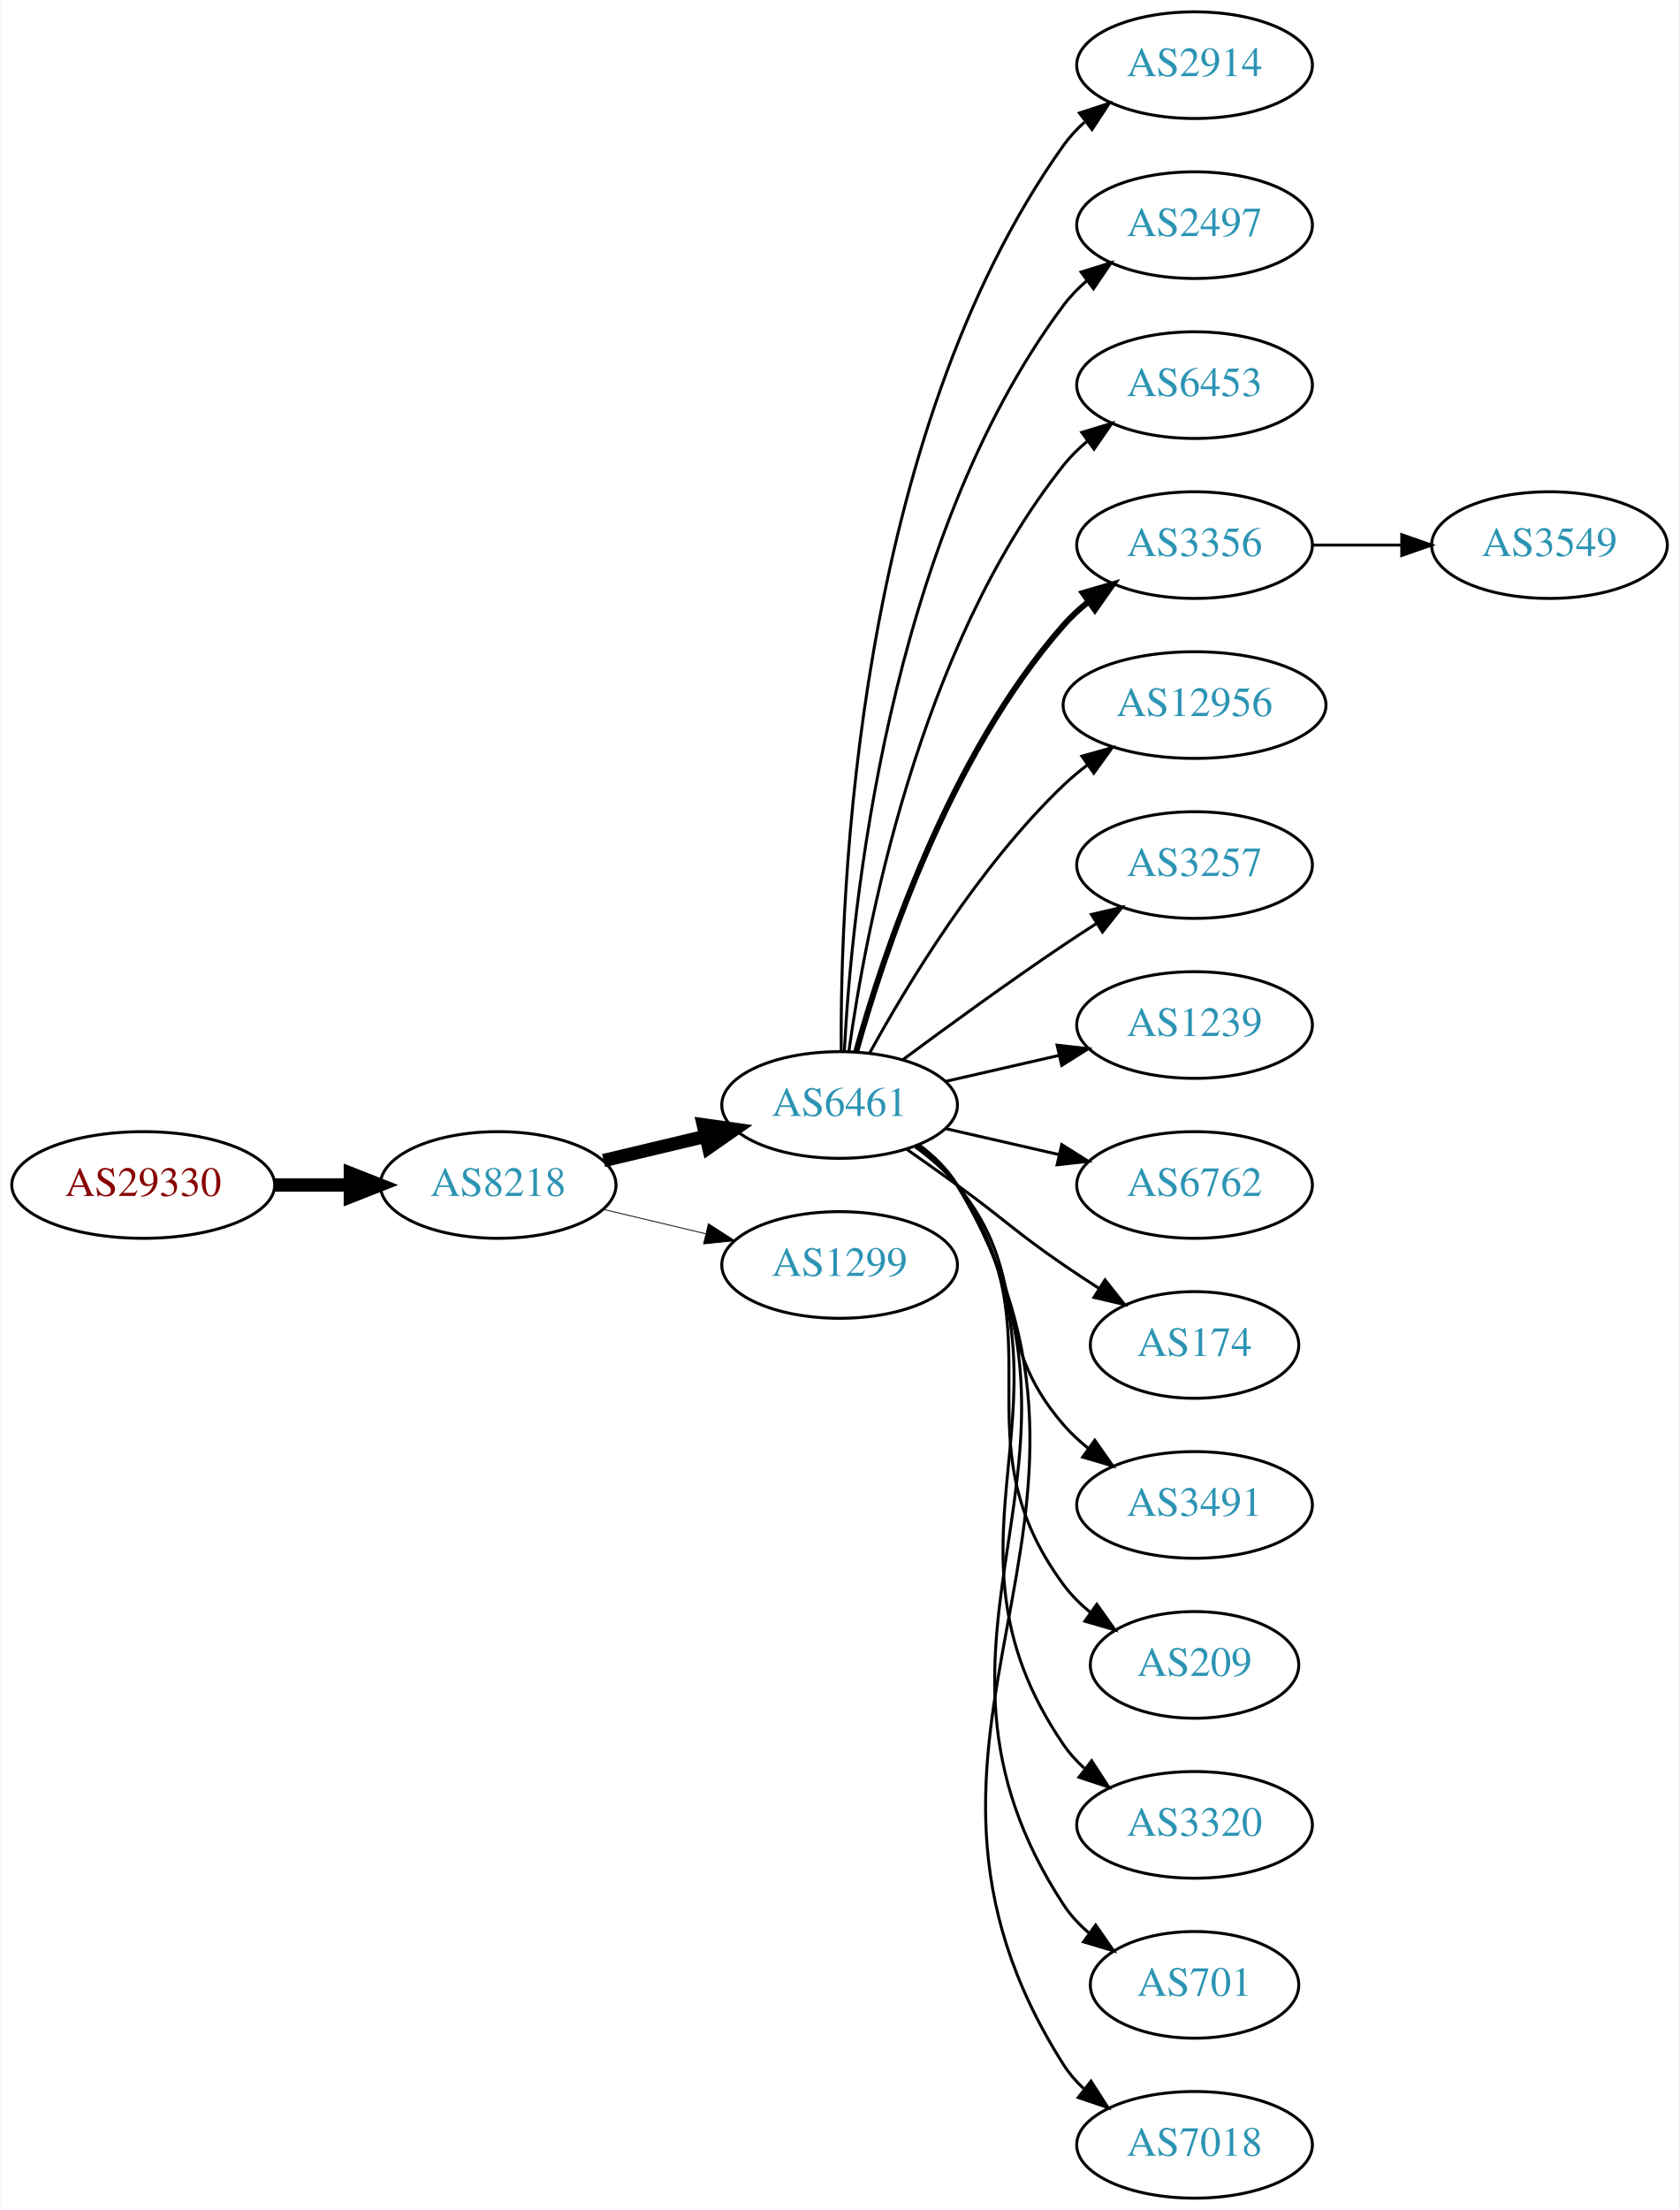
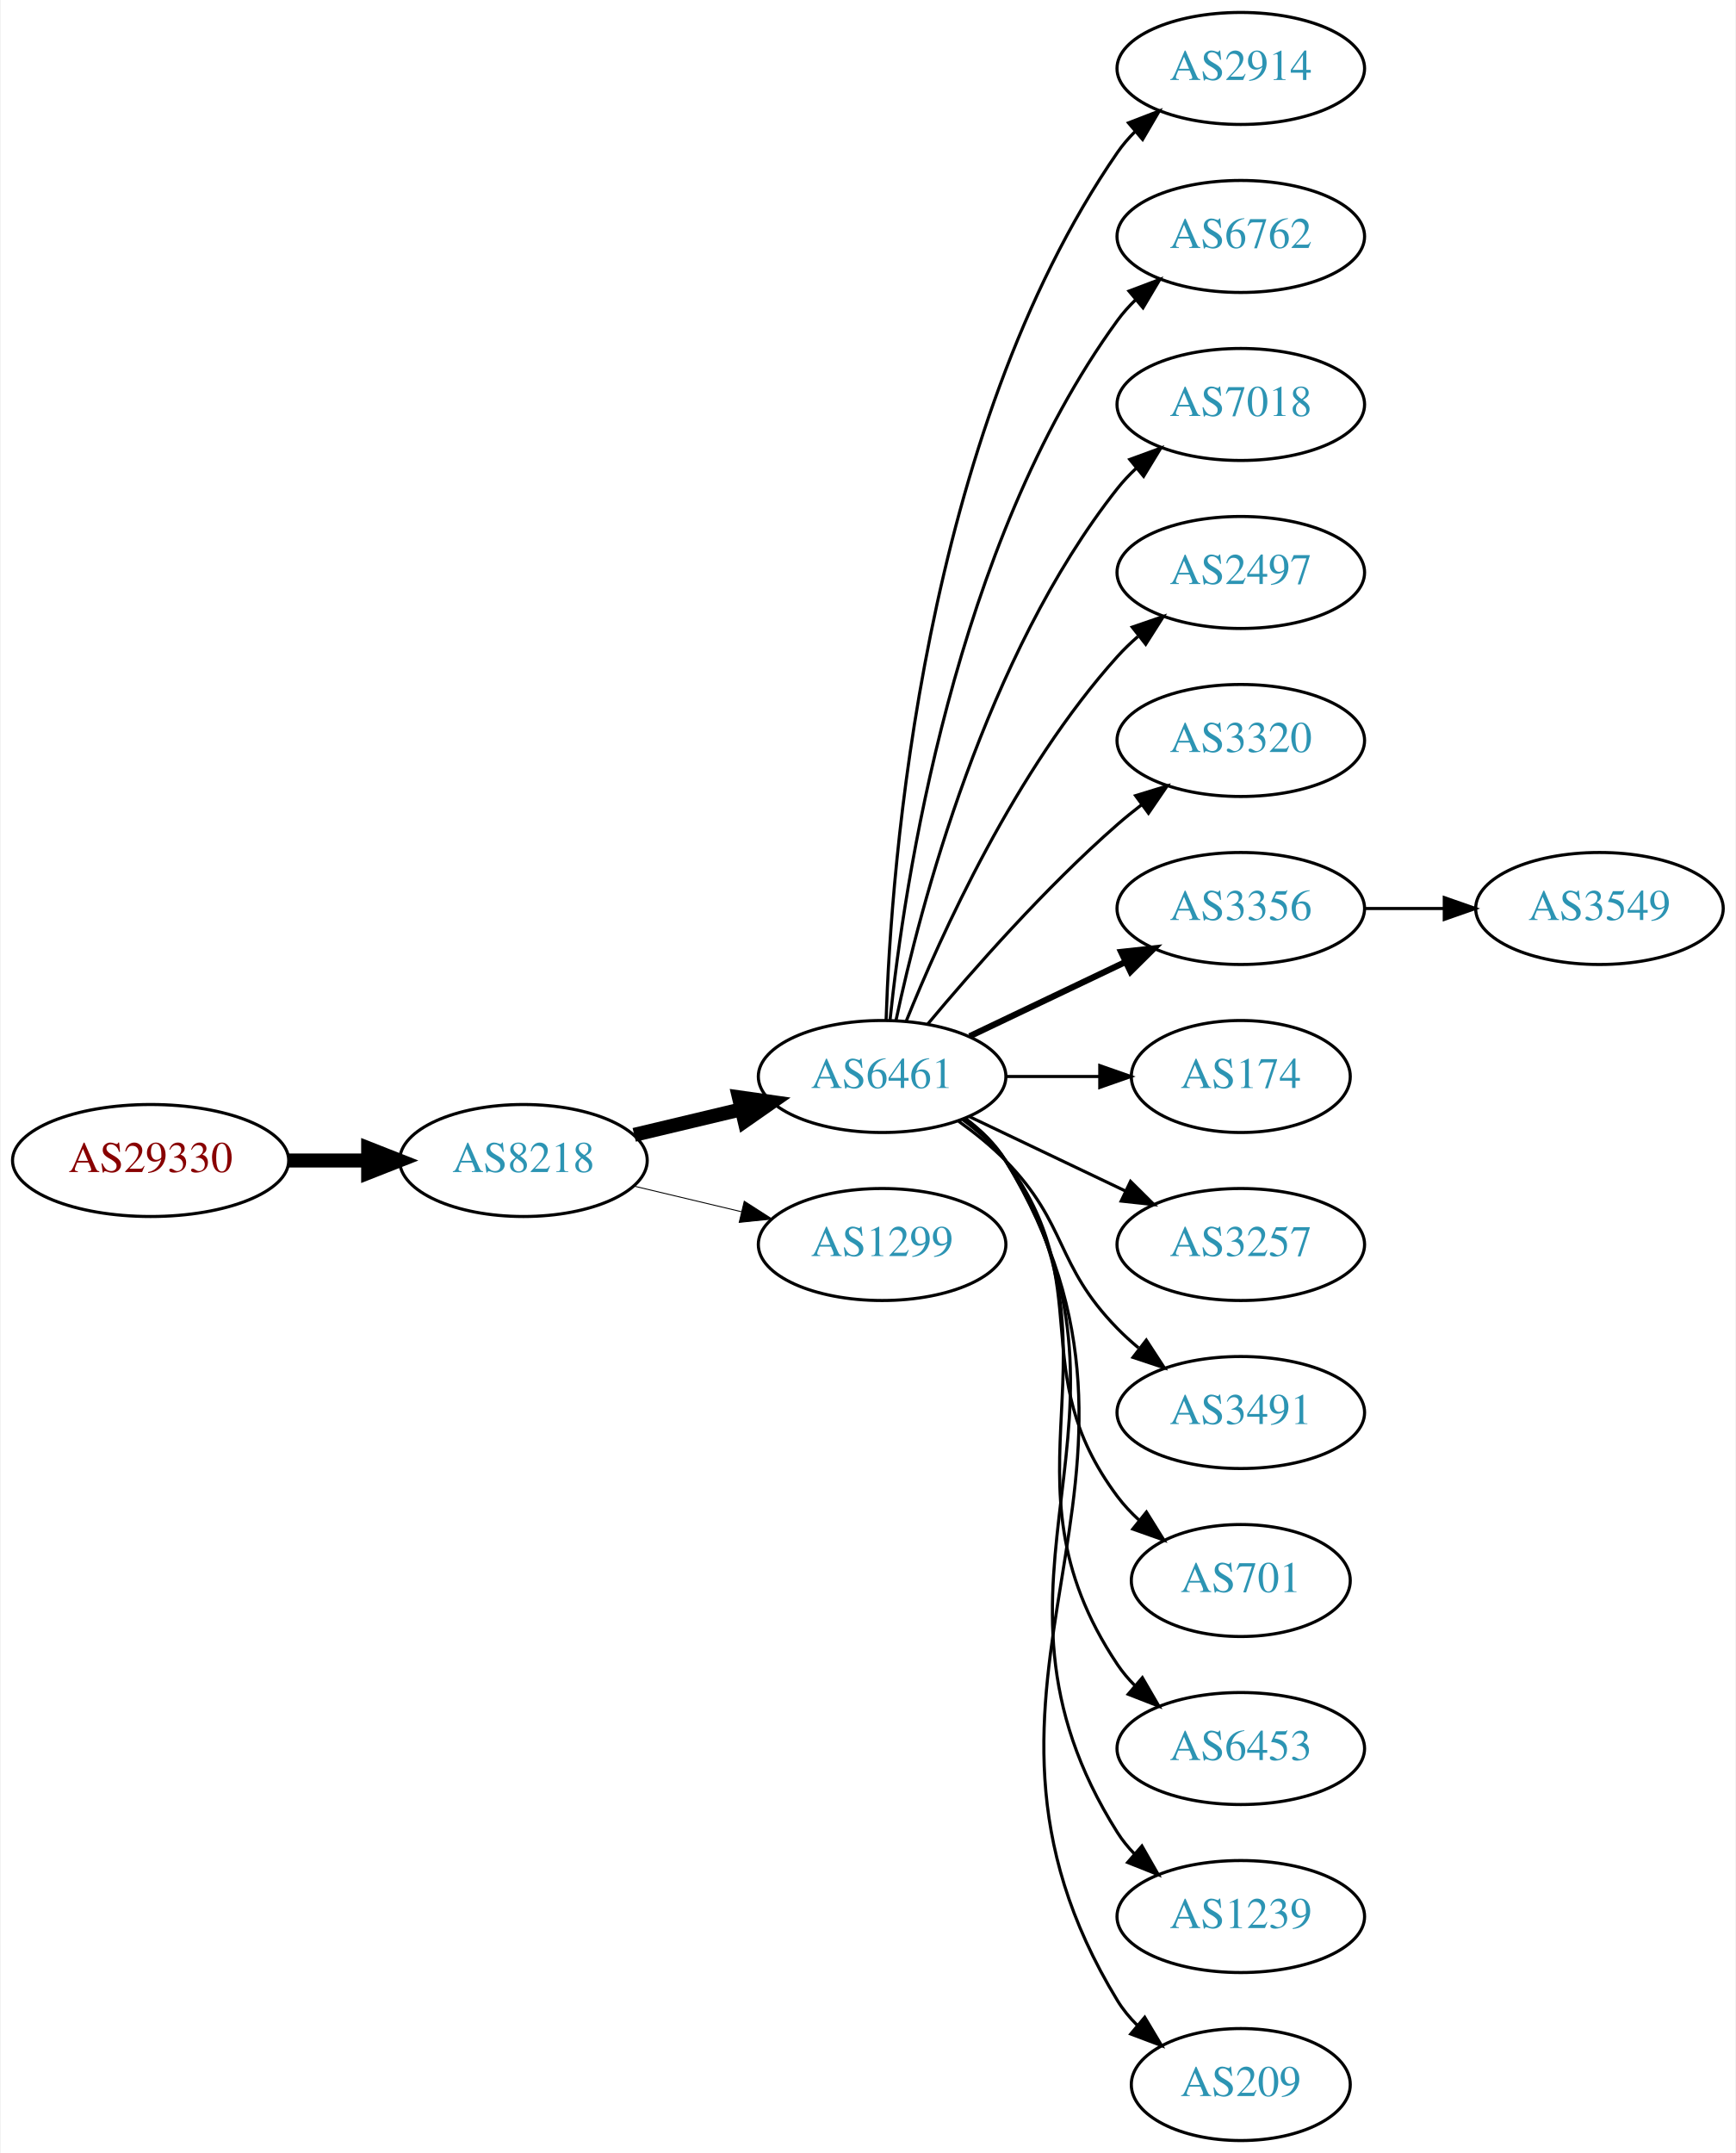
- <svg xmlns="http://www.w3.org/2000/svg" xmlns:xlink="http://www.w3.org/1999/xlink" width="567pt" height="746pt" viewBox="0.00 0.00 566.66 746.00">
-   <g id="graph0" class="graph" transform="scale(1 1) rotate(0) translate(4 742)">
-     <polygon fill="white" stroke="none" points="-4,4 -4,-742 562.663,-742 562.663,4 -4,4" />
+ <svg xmlns="http://www.w3.org/2000/svg" xmlns:xlink="http://www.w3.org/1999/xlink" width="558pt" height="692pt" viewBox="0.00 0.00 557.56 692.00">
+   <g id="graph0" class="graph" transform="scale(1 1) rotate(0) translate(4 688)">
+     <polygon fill="white" stroke="none" points="-4,4 -4,-688 553.564,-688 553.564,4 -4,4" />
    <g id="node1" class="node">
      <g id="a_node1">
        <a xlink:href="/asn/29330" xlink:title="AS29330 ~ NEXTLAYER-IN-A-BOX [AT]">
-           <ellipse fill="#ffffff" stroke="black" cx="44.196" cy="-342" rx="44.393" ry="18" />
-           <text text-anchor="middle" x="44.196" y="-338.3" font-family="Times,serif" font-size="14.00" fill="#880000">AS29330</text>
+           <ellipse fill="#ffffff" stroke="black" cx="44.196" cy="-315" rx="44.393" ry="18" />
+           <text text-anchor="middle" x="44.196" y="-311.3" font-family="Times,serif" font-size="14.00" fill="#880000">AS29330</text>
        </a>
      </g>
    </g>
    <g id="node2" class="node">
      <g id="a_node2">
        <a xlink:href="/asn/8218" xlink:title="AS8218 ~ legacy Neotelecoms [FR]">
-           <ellipse fill="#ffffff" stroke="black" cx="164.039" cy="-342" rx="39.794" ry="18" />
-           <text text-anchor="middle" x="164.039" y="-338.3" font-family="Times,serif" font-size="14.00" fill="#2c94b3">AS8218</text>
+           <ellipse fill="#ffffff" stroke="black" cx="164.039" cy="-315" rx="39.794" ry="18" />
+           <text text-anchor="middle" x="164.039" y="-311.3" font-family="Times,serif" font-size="14.00" fill="#2c94b3">AS8218</text>
        </a>
      </g>
    </g>
    <g id="edge1" class="edge">
-       <path fill="none" stroke="black" stroke-width="4.5" d="M88.407,-342C96.72,-342 105.482,-342 113.965,-342" />
-       <polygon fill="black" stroke="black" stroke-width="4.5" points="114.123,-345.938 124.123,-342 114.123,-338.063 114.123,-345.938" />
+       <path fill="none" stroke="black" stroke-width="4.5" d="M88.407,-315C96.72,-315 105.482,-315 113.965,-315" />
+       <polygon fill="black" stroke="black" stroke-width="4.5" points="114.123,-318.938 124.123,-315 114.123,-311.063 114.123,-318.938" />
    </g>
    <g id="node3" class="node">
      <g id="a_node3">
        <a xlink:href="/asn/6461" xlink:title="AS6461 ~ Zayo Bandwidth [US]">
-           <ellipse fill="#ffffff" stroke="black" cx="279.332" cy="-369" rx="39.794" ry="18" />
-           <text text-anchor="middle" x="279.332" y="-365.3" font-family="Times,serif" font-size="14.00" fill="#2c94b3">AS6461</text>
+           <ellipse fill="#ffffff" stroke="black" cx="279.332" cy="-342" rx="39.794" ry="18" />
+           <text text-anchor="middle" x="279.332" y="-338.3" font-family="Times,serif" font-size="14.00" fill="#2c94b3">AS6461</text>
        </a>
      </g>
    </g>
    <g id="edge2" class="edge">
-       <path fill="none" stroke="black" stroke-width="4.5" d="M199.646,-350.248C210.517,-352.838 222.671,-355.735 234.114,-358.462" />
-       <polygon fill="black" stroke="black" stroke-width="4.5" points="233.296,-362.315 243.936,-360.803 235.122,-354.654 233.296,-362.315" />
+       <path fill="none" stroke="black" stroke-width="4.5" d="M199.646,-323.248C210.517,-325.838 222.671,-328.735 234.114,-331.462" />
+       <polygon fill="black" stroke="black" stroke-width="4.5" points="233.296,-335.315 243.936,-333.803 235.122,-327.654 233.296,-335.315" />
    </g>
    <g id="node4" class="node">
      <g id="a_node4">
        <a xlink:href="/asn/1299" xlink:title="AS1299 ~ Telia Carrier [EU]">
-           <ellipse fill="#ffffff" stroke="black" cx="279.332" cy="-315" rx="39.794" ry="18" />
-           <text text-anchor="middle" x="279.332" y="-311.3" font-family="Times,serif" font-size="14.00" fill="#2c94b3">AS1299</text>
+           <ellipse fill="#ffffff" stroke="black" cx="279.332" cy="-288" rx="39.794" ry="18" />
+           <text text-anchor="middle" x="279.332" y="-284.3" font-family="Times,serif" font-size="14.00" fill="#2c94b3">AS1299</text>
        </a>
      </g>
    </g>
    <g id="edge3" class="edge">
-       <path fill="none" stroke="black" stroke-width="0.281" d="M199.646,-333.752C210.517,-331.162 222.671,-328.265 234.114,-325.538" />
-       <polygon fill="black" stroke="black" stroke-width="0.281" points="235.02,-328.92 243.936,-323.197 233.397,-322.111 235.02,-328.92" />
+       <path fill="none" stroke="black" stroke-width="0.3" d="M199.646,-306.752C210.517,-304.162 222.671,-301.265 234.114,-298.538" />
+       <polygon fill="black" stroke="black" stroke-width="0.3" points="235.02,-301.92 243.936,-296.197 233.397,-295.111 235.02,-301.92" />
    </g>
    <g id="node5" class="node">
      <g id="a_node5">
        <a xlink:href="/asn/2914" xlink:title="AS2914 ~ NTT America, Inc. [US]">
-           <ellipse fill="#ffffff" stroke="black" cx="399.174" cy="-720" rx="39.794" ry="18" />
-           <text text-anchor="middle" x="399.174" y="-716.3" font-family="Times,serif" font-size="14.00" fill="#2c94b3">AS2914</text>
+           <ellipse fill="#ffffff" stroke="black" cx="394.625" cy="-666" rx="39.794" ry="18" />
+           <text text-anchor="middle" x="394.625" y="-662.3" font-family="Times,serif" font-size="14.00" fill="#2c94b3">AS2914</text>
        </a>
      </g>
    </g>
    <g id="edge4" class="edge">
-       <path fill="none" stroke="black" d="M279.88,-387.063C279.461,-439.503 284.615,-594.293 354.978,-693 356.98,-695.809 359.375,-698.388 361.996,-700.743" />
-       <polygon fill="black" stroke="black" points="360.3,-703.852 370.372,-707.139 364.548,-698.288 360.3,-703.852" />
+       <path fill="none" stroke="black" d="M280.611,-360.161C282.209,-409.461 292.359,-548.175 354.978,-639 356.633,-641.401 358.576,-643.656 360.694,-645.76" />
+       <polygon fill="black" stroke="black" points="358.525,-648.51 368.411,-652.322 363.06,-643.177 358.525,-648.51" />
    </g>
    <g id="node6" class="node">
      <g id="a_node6">
-         <a xlink:href="/asn/2497" xlink:title="AS2497 ~ Internet Initiative Japan Inc. [JP]">
-           <ellipse fill="#ffffff" stroke="black" cx="399.174" cy="-666" rx="39.794" ry="18" />
-           <text text-anchor="middle" x="399.174" y="-662.3" font-family="Times,serif" font-size="14.00" fill="#2c94b3">AS2497</text>
+         <a xlink:href="/asn/6762" xlink:title="AS6762 ~ TELECOM ITALIA SPARKLE S.p.A. [IT]">
+           <ellipse fill="#ffffff" stroke="black" cx="394.625" cy="-612" rx="39.794" ry="18" />
+           <text text-anchor="middle" x="394.625" y="-608.3" font-family="Times,serif" font-size="14.00" fill="#2c94b3">AS6762</text>
        </a>
      </g>
    </g>
    <g id="edge5" class="edge">
-       <path fill="none" stroke="black" d="M280.923,-387.023C283.3,-433.412 295.218,-558.893 354.978,-639 357.226,-642.013 359.917,-644.769 362.844,-647.272" />
-       <polygon fill="black" stroke="black" points="360.875,-650.169 370.995,-653.303 365.039,-644.542 360.875,-650.169" />
+       <path fill="none" stroke="black" d="M281.888,-360.256C286.359,-403.303 302.492,-512.94 354.978,-585 356.695,-587.357 358.682,-589.581 360.831,-591.663" />
+       <polygon fill="black" stroke="black" points="358.695,-594.439 368.606,-598.183 363.193,-589.075 358.695,-594.439" />
    </g>
    <g id="node7" class="node">
      <g id="a_node7">
-         <a xlink:href="/asn/6453" xlink:title="AS6453 ~ TATA COMMUNICATIONS (AMERICA) INC [US]">
-           <ellipse fill="#ffffff" stroke="black" cx="399.174" cy="-612" rx="39.794" ry="18" />
-           <text text-anchor="middle" x="399.174" y="-608.3" font-family="Times,serif" font-size="14.00" fill="#2c94b3">AS6453</text>
+         <a xlink:href="/asn/7018" xlink:title="AS7018 ~ AT&amp;T Services, Inc. [US]">
+           <ellipse fill="#ffffff" stroke="black" cx="394.625" cy="-558" rx="39.794" ry="18" />
+           <text text-anchor="middle" x="394.625" y="-554.3" font-family="Times,serif" font-size="14.00" fill="#2c94b3">AS7018</text>
        </a>
      </g>
    </g>
    <g id="edge6" class="edge">
-       <path fill="none" stroke="black" d="M282.471,-387.17C287.971,-426.974 305.797,-523.233 354.978,-585 357.319,-587.94 360.074,-590.649 363.04,-593.121" />
-       <polygon fill="black" stroke="black" points="361.105,-596.042 371.246,-599.11 365.232,-590.388 361.105,-596.042" />
+       <path fill="none" stroke="black" d="M283.822,-360.16C291.453,-396.03 312.445,-477.155 354.978,-531 356.785,-533.288 358.838,-535.462 361.033,-537.51" />
+       <polygon fill="black" stroke="black" points="358.944,-540.323 368.893,-543.966 363.387,-534.914 358.944,-540.323" />
    </g>
    <g id="node8" class="node">
      <g id="a_node8">
-         <a xlink:href="/asn/3356" xlink:title="AS3356 ~ Level 3 Parent, LLC [US]">
-           <ellipse fill="#ffffff" stroke="black" cx="399.174" cy="-558" rx="39.794" ry="18" />
-           <text text-anchor="middle" x="399.174" y="-554.3" font-family="Times,serif" font-size="14.00" fill="#2c94b3">AS3356</text>
+         <a xlink:href="/asn/2497" xlink:title="AS2497 ~ Internet Initiative Japan Inc. [JP]">
+           <ellipse fill="#ffffff" stroke="black" cx="394.625" cy="-504" rx="39.794" ry="18" />
+           <text text-anchor="middle" x="394.625" y="-500.3" font-family="Times,serif" font-size="14.00" fill="#2c94b3">AS2497</text>
        </a>
      </g>
    </g>
    <g id="edge7" class="edge">
-       <path fill="none" stroke="black" stroke-width="2" d="M284.904,-386.946C293.81,-418.995 316.094,-486.842 354.978,-531 357.462,-533.821 360.312,-536.449 363.337,-538.871" />
-       <polygon fill="black" stroke="black" stroke-width="2" points="361.455,-541.828 371.627,-544.791 365.523,-536.131 361.455,-541.828" />
+       <path fill="none" stroke="black" d="M287.079,-359.787C298.13,-387.243 322.184,-440.578 354.978,-477 356.98,-479.224 359.199,-481.363 361.532,-483.397" />
+       <polygon fill="black" stroke="black" points="359.73,-486.433 369.751,-489.873 364.062,-480.935 359.73,-486.433" />
    </g>
    <g id="node9" class="node">
      <g id="a_node9">
-         <a xlink:href="/asn/12956" xlink:title="AS12956 ~ TELXIUS [ES]">
-           <ellipse fill="#ffffff" stroke="black" cx="399.174" cy="-504" rx="44.393" ry="18" />
-           <text text-anchor="middle" x="399.174" y="-500.3" font-family="Times,serif" font-size="14.00" fill="#2c94b3">AS12956</text>
+         <a xlink:href="/asn/3320" xlink:title="AS3320 ~ DTAG [DE]">
+           <ellipse fill="#ffffff" stroke="black" cx="394.625" cy="-450" rx="39.794" ry="18" />
+           <text text-anchor="middle" x="394.625" y="-446.3" font-family="Times,serif" font-size="14.00" fill="#2c94b3">AS3320</text>
        </a>
      </g>
    </g>
    <g id="edge8" class="edge">
-       <path fill="none" stroke="black" d="M289.573,-386.713C302.118,-409.561 326.295,-449.611 354.978,-477 357.485,-479.393 360.236,-481.687 363.098,-483.855" />
-       <polygon fill="black" stroke="black" points="361.145,-486.759 371.349,-489.61 365.15,-481.018 361.145,-486.759" />
+       <path fill="none" stroke="black" d="M293.962,-358.817C308.244,-375.929 331.791,-402.745 354.978,-423 357.444,-425.154 360.082,-427.294 362.78,-429.372" />
+       <polygon fill="black" stroke="black" points="360.805,-432.264 370.934,-435.37 364.953,-426.625 360.805,-432.264" />
    </g>
    <g id="node10" class="node">
      <g id="a_node10">
-         <a xlink:href="/asn/3257" xlink:title="AS3257 ~ GTT [DE]">
-           <ellipse fill="#ffffff" stroke="black" cx="399.174" cy="-450" rx="39.794" ry="18" />
-           <text text-anchor="middle" x="399.174" y="-446.3" font-family="Times,serif" font-size="14.00" fill="#2c94b3">AS3257</text>
+         <a xlink:href="/asn/3356" xlink:title="AS3356 ~ Level 3 Parent, LLC [US]">
+           <ellipse fill="#ffffff" stroke="black" cx="394.625" cy="-396" rx="39.794" ry="18" />
+           <text text-anchor="middle" x="394.625" y="-392.3" font-family="Times,serif" font-size="14.00" fill="#2c94b3">AS3356</text>
        </a>
      </g>
    </g>
    <g id="edge9" class="edge">
-       <path fill="none" stroke="black" d="M300.662,-384.277C315.524,-395.304 336.269,-410.407 354.978,-423 358.527,-425.389 362.277,-427.839 366.026,-430.242" />
-       <polygon fill="black" stroke="black" points="364.352,-433.325 374.674,-435.712 368.094,-427.409 364.352,-433.325" />
+       <path fill="none" stroke="black" stroke-width="2" d="M307.468,-354.934C322.462,-362.081 341.283,-371.052 357.506,-378.785" />
+       <polygon fill="black" stroke="black" stroke-width="2" points="356.177,-382.028 366.71,-383.171 359.188,-375.709 356.177,-382.028" />
    </g>
    <g id="node11" class="node">
      <g id="a_node11">
-         <a xlink:href="/asn/1239" xlink:title="AS1239 ~ Sprint [US]">
-           <ellipse fill="#ffffff" stroke="black" cx="399.174" cy="-396" rx="39.794" ry="18" />
-           <text text-anchor="middle" x="399.174" y="-392.3" font-family="Times,serif" font-size="14.00" fill="#2c94b3">AS1239</text>
+         <a xlink:href="/asn/174" xlink:title="AS174 ~ Cogent Communications [US]">
+           <ellipse fill="#ffffff" stroke="black" cx="394.625" cy="-342" rx="35.194" ry="18" />
+           <text text-anchor="middle" x="394.625" y="-338.3" font-family="Times,serif" font-size="14.00" fill="#2c94b3">AS174</text>
        </a>
      </g>
    </g>
    <g id="edge10" class="edge">
-       <path fill="none" stroke="black" d="M315.051,-376.955C327.051,-379.704 340.672,-382.825 353.364,-385.733" />
-       <polygon fill="black" stroke="black" points="352.767,-389.187 363.296,-388.009 354.33,-382.364 352.767,-389.187" />
+       <path fill="none" stroke="black" d="M319.004,-342C328.709,-342 339.2,-342 349.163,-342" />
+       <polygon fill="black" stroke="black" points="349.299,-345.5 359.299,-342 349.299,-338.5 349.299,-345.5" />
    </g>
    <g id="node12" class="node">
      <g id="a_node12">
-         <a xlink:href="/asn/6762" xlink:title="AS6762 ~ TELECOM ITALIA SPARKLE S.p.A. [IT]">
-           <ellipse fill="#ffffff" stroke="black" cx="399.174" cy="-342" rx="39.794" ry="18" />
-           <text text-anchor="middle" x="399.174" y="-338.3" font-family="Times,serif" font-size="14.00" fill="#2c94b3">AS6762</text>
+         <a xlink:href="/asn/3257" xlink:title="AS3257 ~ GTT [DE]">
+           <ellipse fill="#ffffff" stroke="black" cx="394.625" cy="-288" rx="39.794" ry="18" />
+           <text text-anchor="middle" x="394.625" y="-284.3" font-family="Times,serif" font-size="14.00" fill="#2c94b3">AS3257</text>
        </a>
      </g>
    </g>
    <g id="edge11" class="edge">
-       <path fill="none" stroke="black" d="M315.051,-361.045C327.051,-358.296 340.672,-355.175 353.364,-352.267" />
-       <polygon fill="black" stroke="black" points="354.33,-355.636 363.296,-349.991 352.767,-348.813 354.33,-355.636" />
+       <path fill="none" stroke="black" d="M307.468,-329.066C322.462,-321.919 341.283,-312.948 357.506,-305.215" />
+       <polygon fill="black" stroke="black" points="359.188,-308.291 366.71,-300.829 356.177,-301.972 359.188,-308.291" />
    </g>
    <g id="node13" class="node">
      <g id="a_node13">
-         <a xlink:href="/asn/174" xlink:title="AS174 ~ Cogent Communications [US]">
-           <ellipse fill="#ffffff" stroke="black" cx="399.174" cy="-288" rx="35.194" ry="18" />
-           <text text-anchor="middle" x="399.174" y="-284.3" font-family="Times,serif" font-size="14.00" fill="#2c94b3">AS174</text>
+         <a xlink:href="/asn/3491" xlink:title="AS3491 ~ PCCW Global, Inc. [US]">
+           <ellipse fill="#ffffff" stroke="black" cx="394.625" cy="-234" rx="39.794" ry="18" />
+           <text text-anchor="middle" x="394.625" y="-230.3" font-family="Times,serif" font-size="14.00" fill="#2c94b3">AS3491</text>
        </a>
      </g>
    </g>
    <g id="edge12" class="edge">
-       <path fill="none" stroke="black" d="M302.089,-353.991C307.623,-350.121 313.542,-345.936 318.978,-342 335.178,-330.271 338.483,-326.311 354.978,-315 358.773,-312.398 362.81,-309.738 366.833,-307.151" />
-       <polygon fill="black" stroke="black" points="368.94,-309.96 375.521,-301.657 365.199,-304.044 368.94,-309.96" />
+       <path fill="none" stroke="black" d="M303.926,-327.611C309.182,-323.852 314.513,-319.563 318.978,-315 339.151,-294.383 334.806,-281.617 354.978,-261 357.071,-258.861 359.354,-256.782 361.731,-254.79" />
+       <polygon fill="black" stroke="black" points="364.249,-257.268 370.031,-248.389 359.974,-251.725 364.249,-257.268" />
    </g>
    <g id="node14" class="node">
      <g id="a_node14">
-         <a xlink:href="/asn/3491" xlink:title="AS3491 ~ PCCW Global, Inc. [US]">
-           <ellipse fill="#ffffff" stroke="black" cx="399.174" cy="-234" rx="39.794" ry="18" />
-           <text text-anchor="middle" x="399.174" y="-230.3" font-family="Times,serif" font-size="14.00" fill="#2c94b3">AS3491</text>
+         <a xlink:href="/asn/701" xlink:title="AS701 ~ UUNET [US]">
+           <ellipse fill="#ffffff" stroke="black" cx="394.625" cy="-180" rx="35.194" ry="18" />
+           <text text-anchor="middle" x="394.625" y="-176.3" font-family="Times,serif" font-size="14.00" fill="#2c94b3">AS701</text>
        </a>
      </g>
    </g>
    <g id="edge13" class="edge">
-       <path fill="none" stroke="black" d="M304.912,-354.844C310.007,-351.128 315.02,-346.799 318.978,-342 344.043,-311.606 329.144,-290.742 354.978,-261 357.443,-258.162 360.28,-255.523 363.297,-253.094" />
-       <polygon fill="black" stroke="black" points="365.484,-255.833 371.575,-247.164 361.408,-250.142 365.484,-255.833" />
+       <path fill="none" stroke="black" d="M305.262,-328.118C310.338,-324.389 315.256,-319.984 318.978,-315 349.249,-274.458 324.707,-247.542 354.978,-207 356.986,-204.311 359.342,-201.791 361.883,-199.454" />
+       <polygon fill="black" stroke="black" points="364.297,-202.004 369.898,-193.011 359.912,-196.548 364.297,-202.004" />
    </g>
    <g id="node15" class="node">
      <g id="a_node15">
-         <a xlink:href="/asn/209" xlink:title="AS209 ~ CenturyLink Communications, LLC [US]">
-           <ellipse fill="#ffffff" stroke="black" cx="399.174" cy="-180" rx="35.194" ry="18" />
-           <text text-anchor="middle" x="399.174" y="-176.3" font-family="Times,serif" font-size="14.00" fill="#2c94b3">AS209</text>
+         <a xlink:href="/asn/6453" xlink:title="AS6453 ~ TATA COMMUNICATIONS (AMERICA) INC [US]">
+           <ellipse fill="#ffffff" stroke="black" cx="394.625" cy="-126" rx="39.794" ry="18" />
+           <text text-anchor="middle" x="394.625" y="-122.3" font-family="Times,serif" font-size="14.00" fill="#2c94b3">AS6453</text>
        </a>
      </g>
    </g>
    <g id="edge14" class="edge">
-       <path fill="none" stroke="black" d="M305.491,-355.284C310.555,-351.545 315.411,-347.096 318.978,-342 354.592,-291.131 318.075,-256.941 354.978,-207 357.521,-203.559 360.645,-200.455 364.04,-197.682" />
-       <polygon fill="black" stroke="black" points="366.178,-200.456 372.307,-191.814 362.127,-194.748 366.178,-200.456" />
+       <path fill="none" stroke="black" d="M305.651,-328.393C310.707,-324.649 315.518,-320.169 318.978,-315 360.003,-253.706 313.954,-214.294 354.978,-153 356.6,-150.577 358.519,-148.305 360.621,-146.19" />
+       <polygon fill="black" stroke="black" points="362.988,-148.771 368.306,-139.607 358.434,-143.454 362.988,-148.771" />
    </g>
    <g id="node16" class="node">
      <g id="a_node16">
-         <a xlink:href="/asn/3320" xlink:title="AS3320 ~ DTAG [DE]">
-           <ellipse fill="#ffffff" stroke="black" cx="399.174" cy="-126" rx="39.794" ry="18" />
-           <text text-anchor="middle" x="399.174" y="-122.3" font-family="Times,serif" font-size="14.00" fill="#2c94b3">AS3320</text>
+         <a xlink:href="/asn/1239" xlink:title="AS1239 ~ Sprint [US]">
+           <ellipse fill="#ffffff" stroke="black" cx="394.625" cy="-72" rx="39.794" ry="18" />
+           <text text-anchor="middle" x="394.625" y="-68.3" font-family="Times,serif" font-size="14.00" fill="#2c94b3">AS1239</text>
        </a>
      </g>
    </g>
    <g id="edge15" class="edge">
-       <path fill="none" stroke="black" d="M305.768,-355.47C310.818,-351.722 315.597,-347.221 318.978,-342 365.453,-270.222 306.682,-223.566 354.978,-153 356.926,-150.154 359.283,-147.548 361.879,-145.176" />
-       <polygon fill="black" stroke="black" points="364.431,-147.628 370.215,-138.751 360.158,-142.083 364.431,-147.628" />
+       <path fill="none" stroke="black" d="M305.858,-328.528C310.903,-324.777 315.658,-320.26 318.978,-315 370.928,-232.7 303.028,-181.3 354.978,-99 356.534,-96.534 358.406,-94.232 360.475,-92.095" />
+       <polygon fill="black" stroke="black" points="362.845,-94.673 368.099,-85.472 358.254,-89.389 362.845,-94.673" />
    </g>
    <g id="node17" class="node">
      <g id="a_node17">
-         <a xlink:href="/asn/701" xlink:title="AS701 ~ UUNET [US]">
-           <ellipse fill="#ffffff" stroke="black" cx="399.174" cy="-72" rx="35.194" ry="18" />
-           <text text-anchor="middle" x="399.174" y="-68.3" font-family="Times,serif" font-size="14.00" fill="#2c94b3">AS701</text>
+         <a xlink:href="/asn/209" xlink:title="AS209 ~ CenturyLink Communications, LLC [US]">
+           <ellipse fill="#ffffff" stroke="black" cx="394.625" cy="-18" rx="35.194" ry="18" />
+           <text text-anchor="middle" x="394.625" y="-14.3" font-family="Times,serif" font-size="14.00" fill="#2c94b3">AS209</text>
        </a>
      </g>
    </g>
    <g id="edge16" class="edge">
-       <path fill="none" stroke="black" d="M305.928,-355.572C310.97,-351.819 315.705,-347.29 318.978,-342 376.419,-249.153 295.18,-190.347 354.978,-99 357.321,-95.421 360.321,-92.23 363.646,-89.409" />
-       <polygon fill="black" stroke="black" points="365.784,-92.182 371.838,-83.488 361.683,-86.509 365.784,-92.182" />
+       <path fill="none" stroke="black" d="M305.985,-328.607C311.024,-324.852 315.744,-320.314 318.978,-315 381.922,-211.588 292.034,-148.412 354.978,-45 356.723,-42.133 358.9,-39.493 361.326,-37.079" />
+       <polygon fill="black" stroke="black" points="363.744,-39.619 369.169,-30.518 359.253,-34.25 363.744,-39.619" />
    </g>
    <g id="node18" class="node">
      <g id="a_node18">
-         <a xlink:href="/asn/7018" xlink:title="AS7018 ~ AT&amp;T Services, Inc. [US]">
-           <ellipse fill="#ffffff" stroke="black" cx="399.174" cy="-18" rx="39.794" ry="18" />
-           <text text-anchor="middle" x="399.174" y="-14.3" font-family="Times,serif" font-size="14.00" fill="#2c94b3">AS7018</text>
+         <a xlink:href="/asn/3549" xlink:title="AS3549 ~ Level 3 Parent, LLC [US]">
+           <ellipse fill="#ffffff" stroke="black" cx="509.918" cy="-396" rx="39.794" ry="18" />
+           <text text-anchor="middle" x="509.918" y="-392.3" font-family="Times,serif" font-size="14.00" fill="#2c94b3">AS3549</text>
        </a>
      </g>
    </g>
    <g id="edge17" class="edge">
-       <path fill="none" stroke="black" d="M306.032,-355.635C311.069,-351.879 315.776,-347.333 318.978,-342 387.432,-228.009 283.63,-157.203 354.978,-45 356.829,-42.09 359.118,-39.439 361.67,-37.037" />
-       <polygon fill="black" stroke="black" points="364.219,-39.487 369.933,-30.565 359.902,-33.976 364.219,-39.487" />
-     </g>
-     <g id="node19" class="node">
-       <g id="a_node19">
-         <a xlink:href="/asn/3549" xlink:title="AS3549 ~ Level 3 Parent, LLC [US]">
-           <ellipse fill="#ffffff" stroke="black" cx="519.017" cy="-558" rx="39.794" ry="18" />
-           <text text-anchor="middle" x="519.017" y="-554.3" font-family="Times,serif" font-size="14.00" fill="#2c94b3">AS3549</text>
-         </a>
-       </g>
-     </g>
-     <g id="edge18" class="edge">
-       <path fill="none" stroke="black" d="M439.087,-558C448.64,-558 458.99,-558 468.952,-558" />
-       <polygon fill="black" stroke="black" points="469.145,-561.5 479.145,-558 469.145,-554.5 469.145,-561.5" />
+       <path fill="none" stroke="black" d="M434.297,-396C442.5,-396 451.264,-396 459.796,-396" />
+       <polygon fill="black" stroke="black" points="460.035,-399.5 470.035,-396 460.035,-392.5 460.035,-399.5" />
    </g>
  </g>
</svg>
